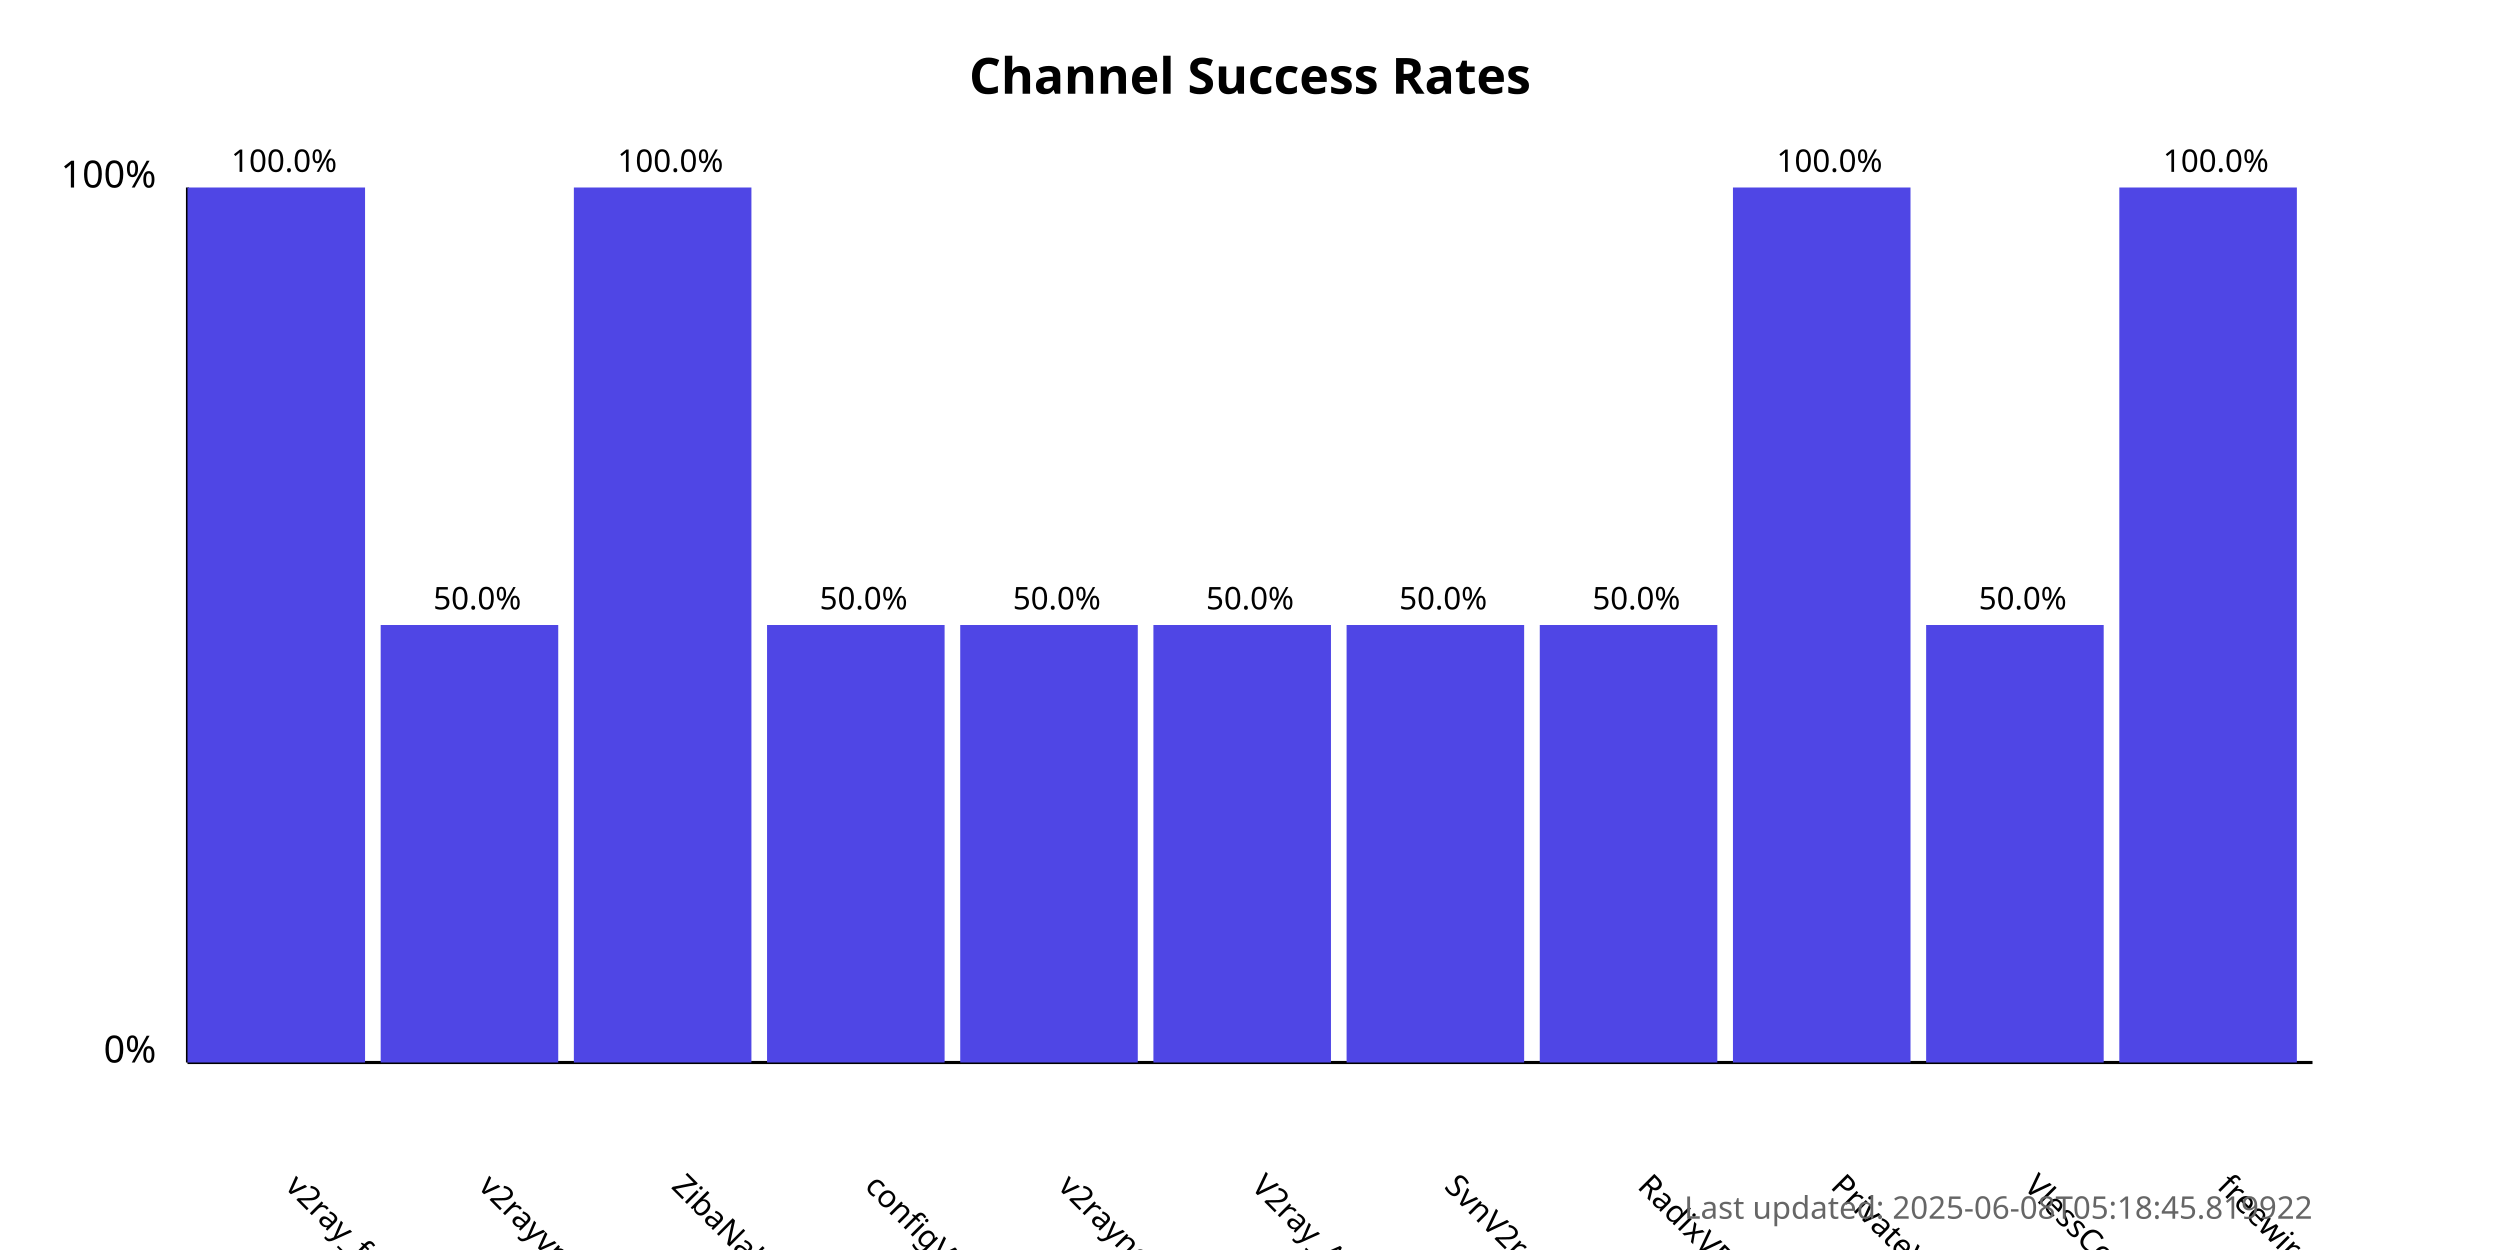
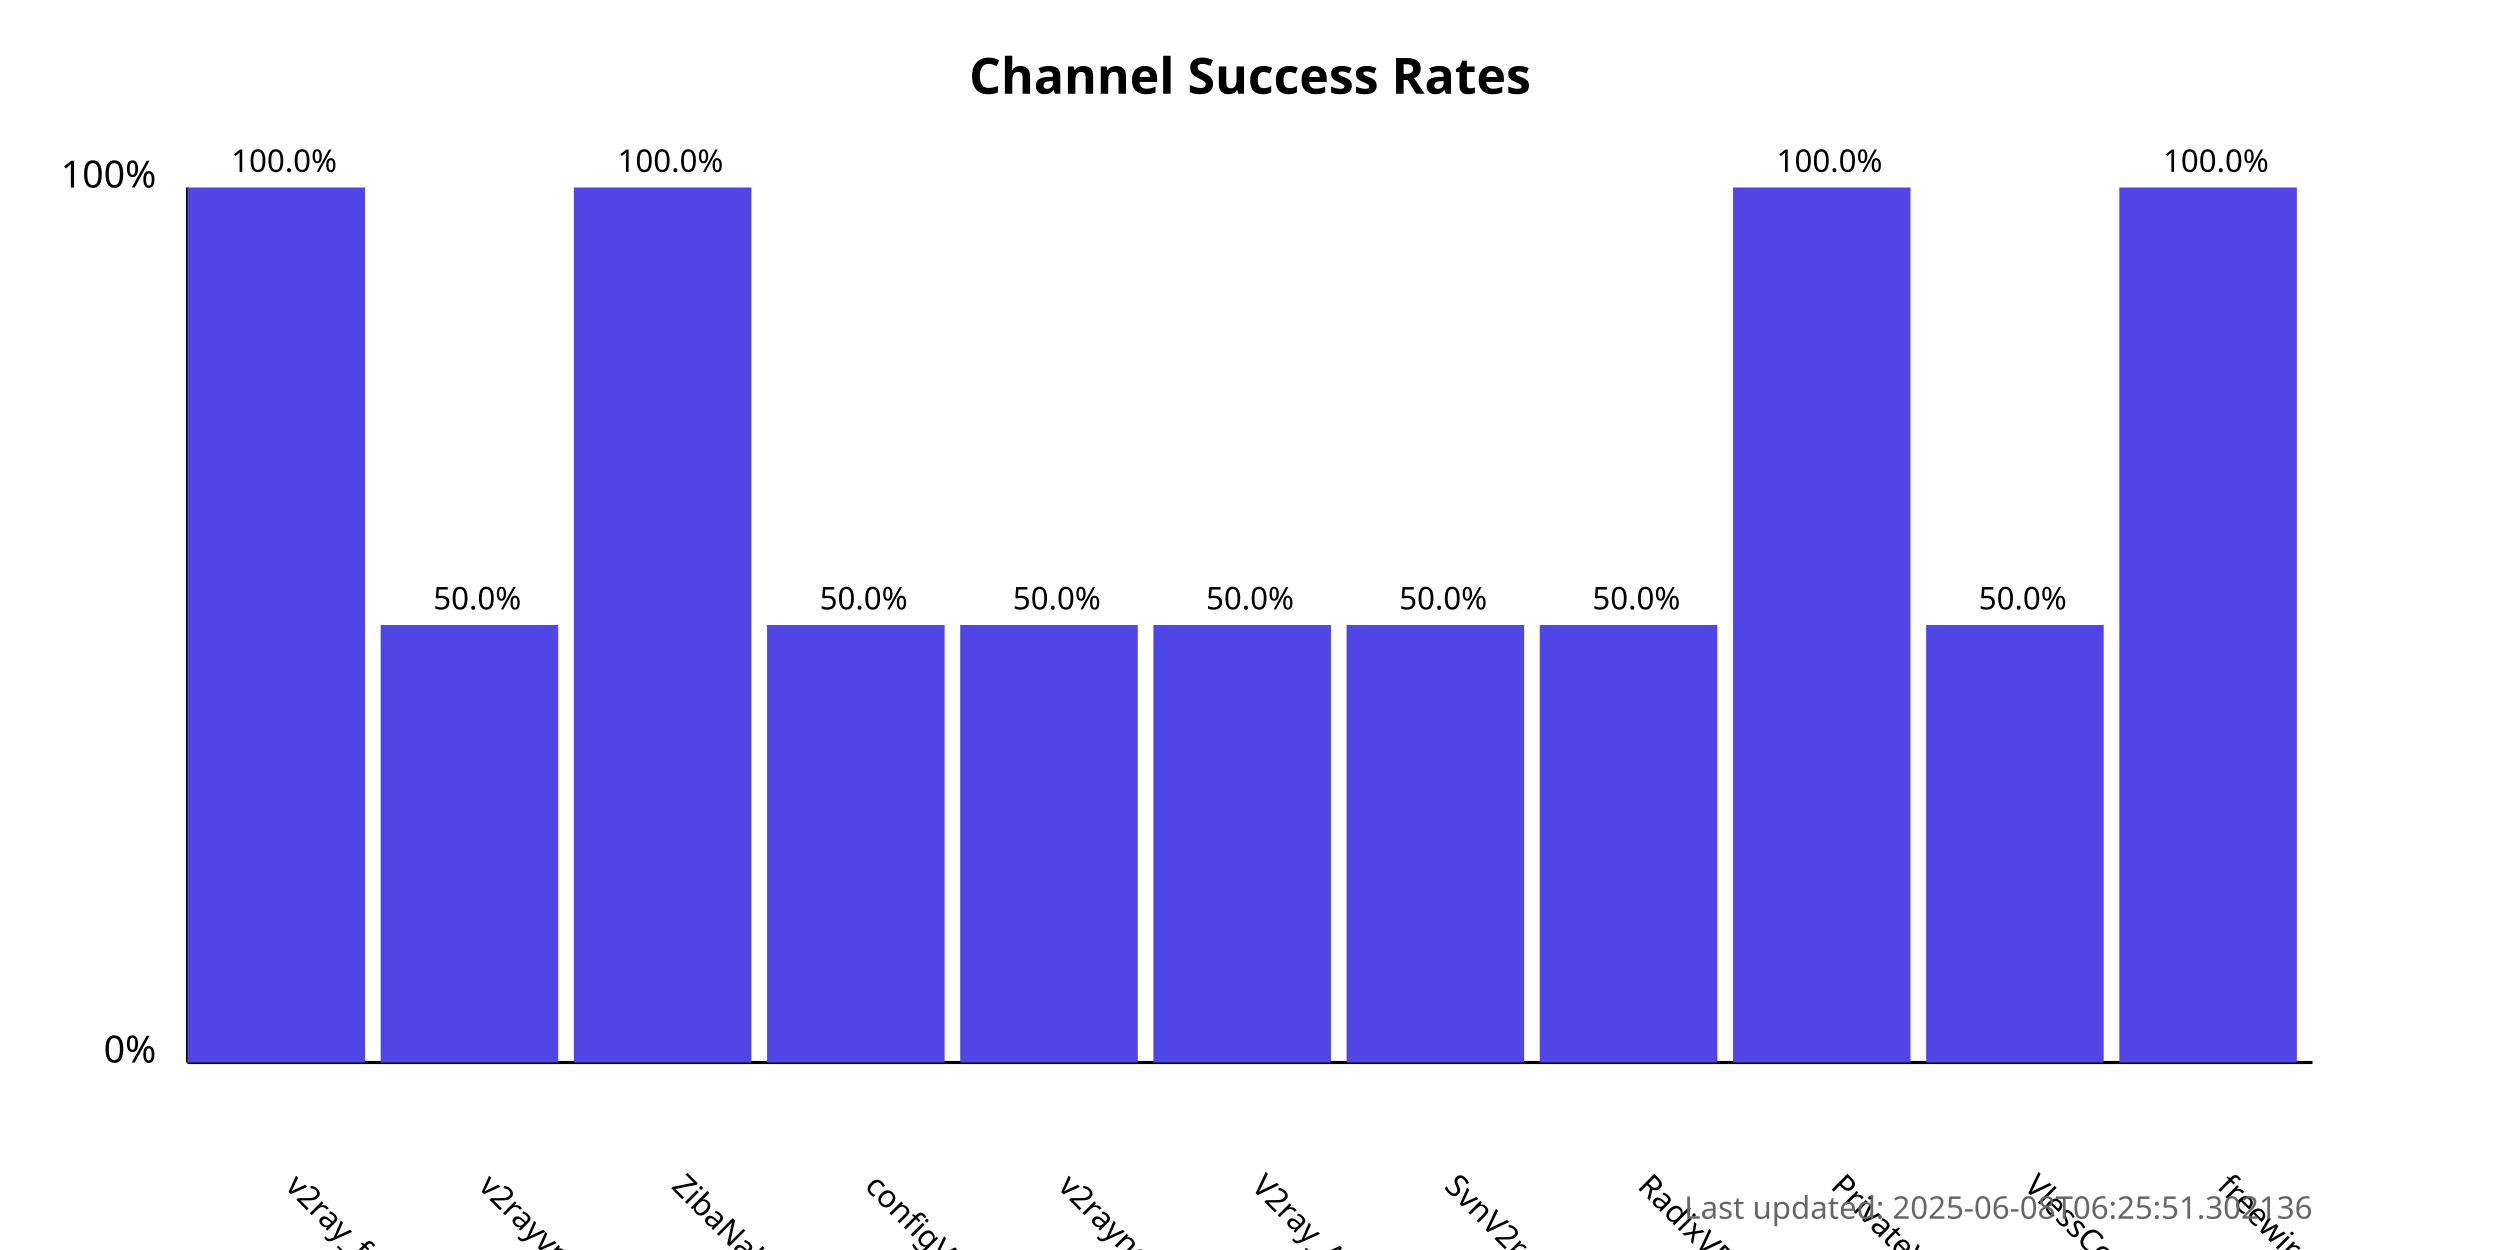
<svg xmlns="http://www.w3.org/2000/svg" width="800" height="400">
  <style>
            .chart-title { font: bold 16px sans-serif; }
            .axis-label { font: 12px sans-serif; }
            .tick-label { font: 10px sans-serif; }
            .bar { fill: #4f46e5; }
            .bar:hover { fill: #6366f1; }
            .timestamp { font: 10px sans-serif; fill: #666; }
        </style>
  <text x="400.0" y="30" text-anchor="middle" class="chart-title">
            Channel Success Rates
        </text>
  <line x1="60" y1="340" x2="60" y2="60" stroke="black" stroke-width="1" />
  <line x1="60" y1="340" x2="740" y2="340" stroke="black" stroke-width="1" />
  <text x="50" y="340" text-anchor="end" class="axis-label">0%</text>
  <text x="50" y="60" text-anchor="end" class="axis-label">100%</text>
  <g>
    <rect x="60" y="60.0" width="56.818" height="280.0" class="bar" />
    <text x="90.909" y="380" transform="rotate(45, 90.90909, 380)" text-anchor="start" class="tick-label">
                v2ray_free_conf
            </text>
    <text x="90.909" y="55.0" text-anchor="middle" class="tick-label">
                100.0%
            </text>
  </g>
  <g>
    <rect x="121.818" y="200.0" width="56.818" height="140.0" class="bar" />
    <text x="152.727" y="380" transform="rotate(45, 152.7273, 380)" text-anchor="start" class="tick-label">
                v2rayvpno
            </text>
    <text x="152.727" y="195.0" text-anchor="middle" class="tick-label">
                50.0%
            </text>
  </g>
  <g>
    <rect x="183.636" y="60.0" width="56.818" height="280.0" class="bar" />
    <text x="214.545" y="380" transform="rotate(45, 214.5455, 380)" text-anchor="start" class="tick-label">
                ZibaNabz
            </text>
    <text x="214.545" y="55.0" text-anchor="middle" class="tick-label">
                100.0%
            </text>
  </g>
  <g>
    <rect x="245.455" y="200.0" width="56.818" height="140.0" class="bar" />
    <text x="276.364" y="380" transform="rotate(45, 276.3636, 380)" text-anchor="start" class="tick-label">
                configV2rayForFree
            </text>
    <text x="276.364" y="195.0" text-anchor="middle" class="tick-label">
                50.0%
            </text>
  </g>
  <g>
    <rect x="307.273" y="200.0" width="56.818" height="140.0" class="bar" />
    <text x="338.182" y="380" transform="rotate(45, 338.1818, 380)" text-anchor="start" class="tick-label">
                v2rayngvpn
            </text>
    <text x="338.182" y="195.0" text-anchor="middle" class="tick-label">
                50.0%
            </text>
  </g>
  <g>
    <rect x="369.091" y="200.0" width="56.818" height="140.0" class="bar" />
    <text x="400.0" y="380" transform="rotate(45, 400.0, 380)" text-anchor="start" class="tick-label">
                V2ray_Alpha
            </text>
    <text x="400.0" y="195.0" text-anchor="middle" class="tick-label">
                50.0%
            </text>
  </g>
  <g>
    <rect x="430.909" y="200.0" width="56.818" height="140.0" class="bar" />
    <text x="461.818" y="380" transform="rotate(45, 461.8182, 380)" text-anchor="start" class="tick-label">
                SvnV2ray
            </text>
    <text x="461.818" y="195.0" text-anchor="middle" class="tick-label">
                50.0%
            </text>
  </g>
  <g>
    <rect x="492.727" y="200.0" width="56.818" height="140.0" class="bar" />
    <text x="523.636" y="380" transform="rotate(45, 523.6364, 380)" text-anchor="start" class="tick-label">
                RadixVPN
            </text>
    <text x="523.636" y="195.0" text-anchor="middle" class="tick-label">
                50.0%
            </text>
  </g>
  <g>
    <rect x="554.545" y="60.0" width="56.818" height="280.0" class="bar" />
    <text x="585.455" y="380" transform="rotate(45, 585.4545, 380)" text-anchor="start" class="tick-label">
                PrivateVPNs
            </text>
    <text x="585.455" y="55.0" text-anchor="middle" class="tick-label">
                100.0%
            </text>
  </g>
  <g>
    <rect x="616.364" y="200.0" width="56.818" height="140.0" class="bar" />
    <text x="647.273" y="380" transform="rotate(45, 647.2727, 380)" text-anchor="start" class="tick-label">
                VlessConfig
            </text>
    <text x="647.273" y="195.0" text-anchor="middle" class="tick-label">
                50.0%
            </text>
  </g>
  <g>
    <rect x="678.182" y="60.0" width="56.818" height="280.0" class="bar" />
    <text x="709.091" y="380" transform="rotate(45, 709.0909, 380)" text-anchor="start" class="tick-label">
                freewireguard
            </text>
    <text x="709.091" y="55.0" text-anchor="middle" class="tick-label">
                100.0%
            </text>
  </g>
  <text x="740" y="390" text-anchor="end" class="timestamp">
-             Last updated: 2025-06-08T05:18:45.819922
+             Last updated: 2025-06-08T06:25:51.302136
        </text>
</svg>
